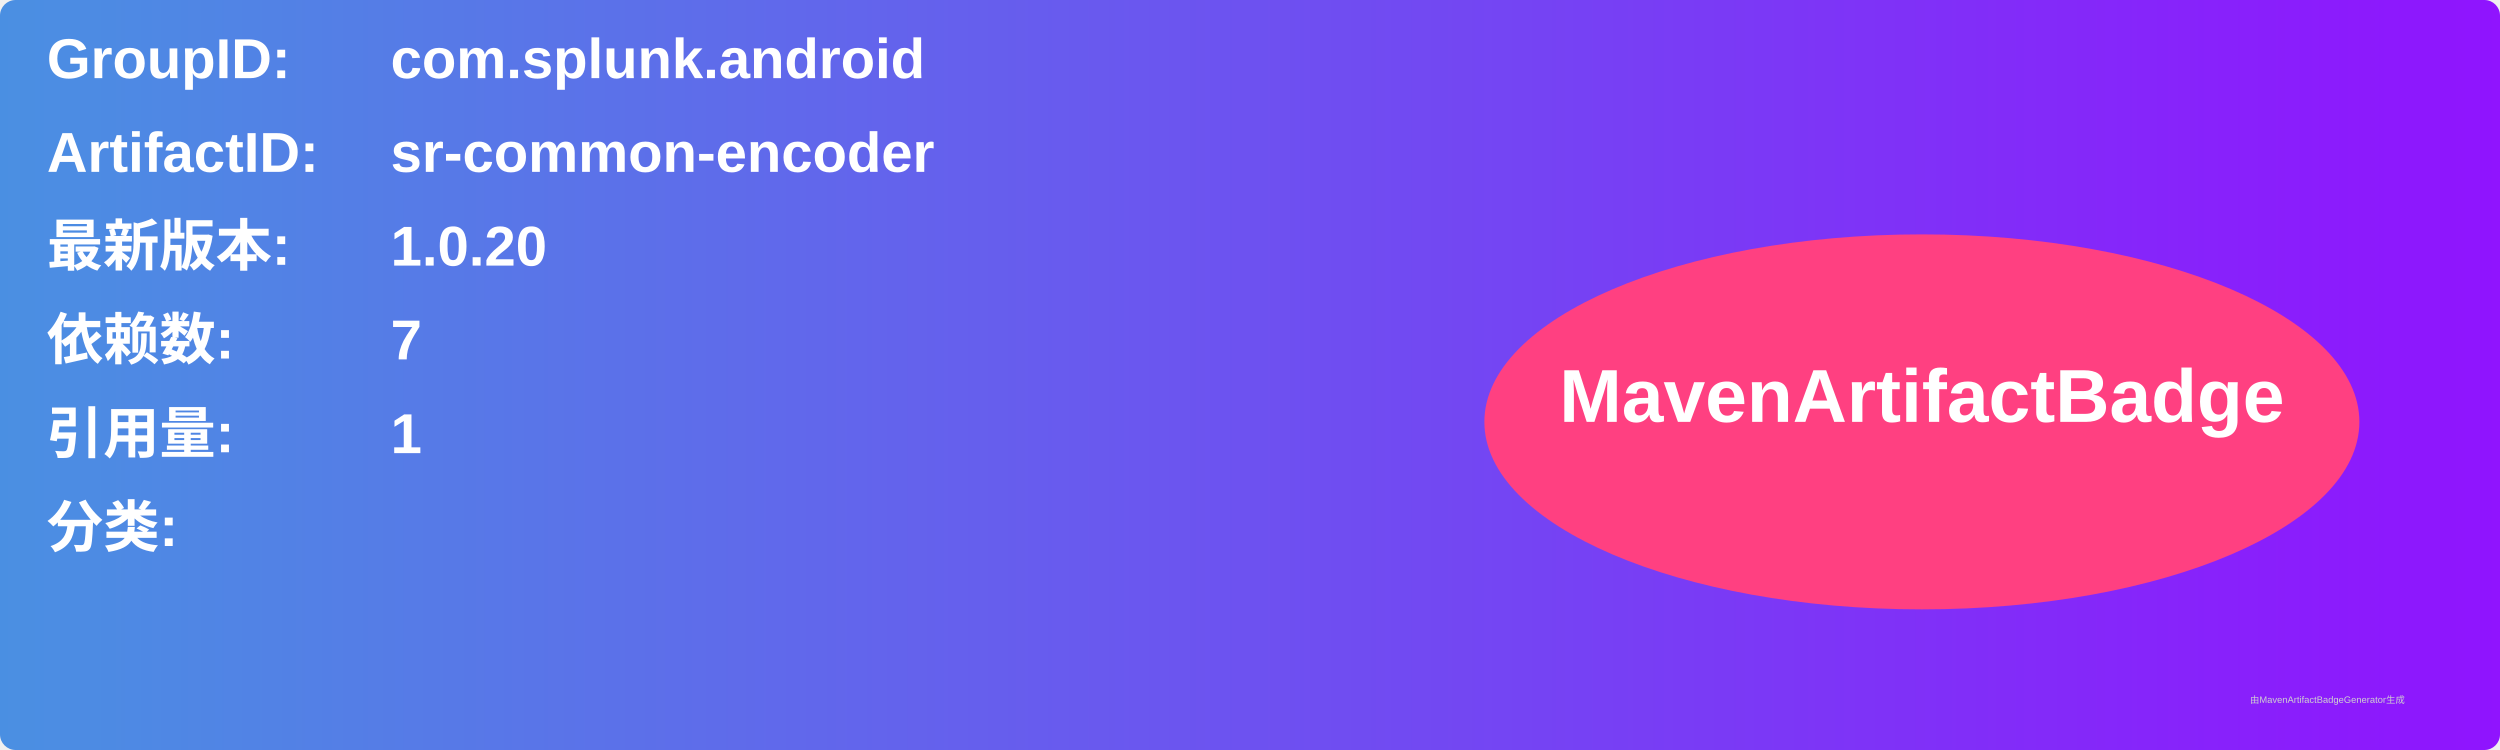
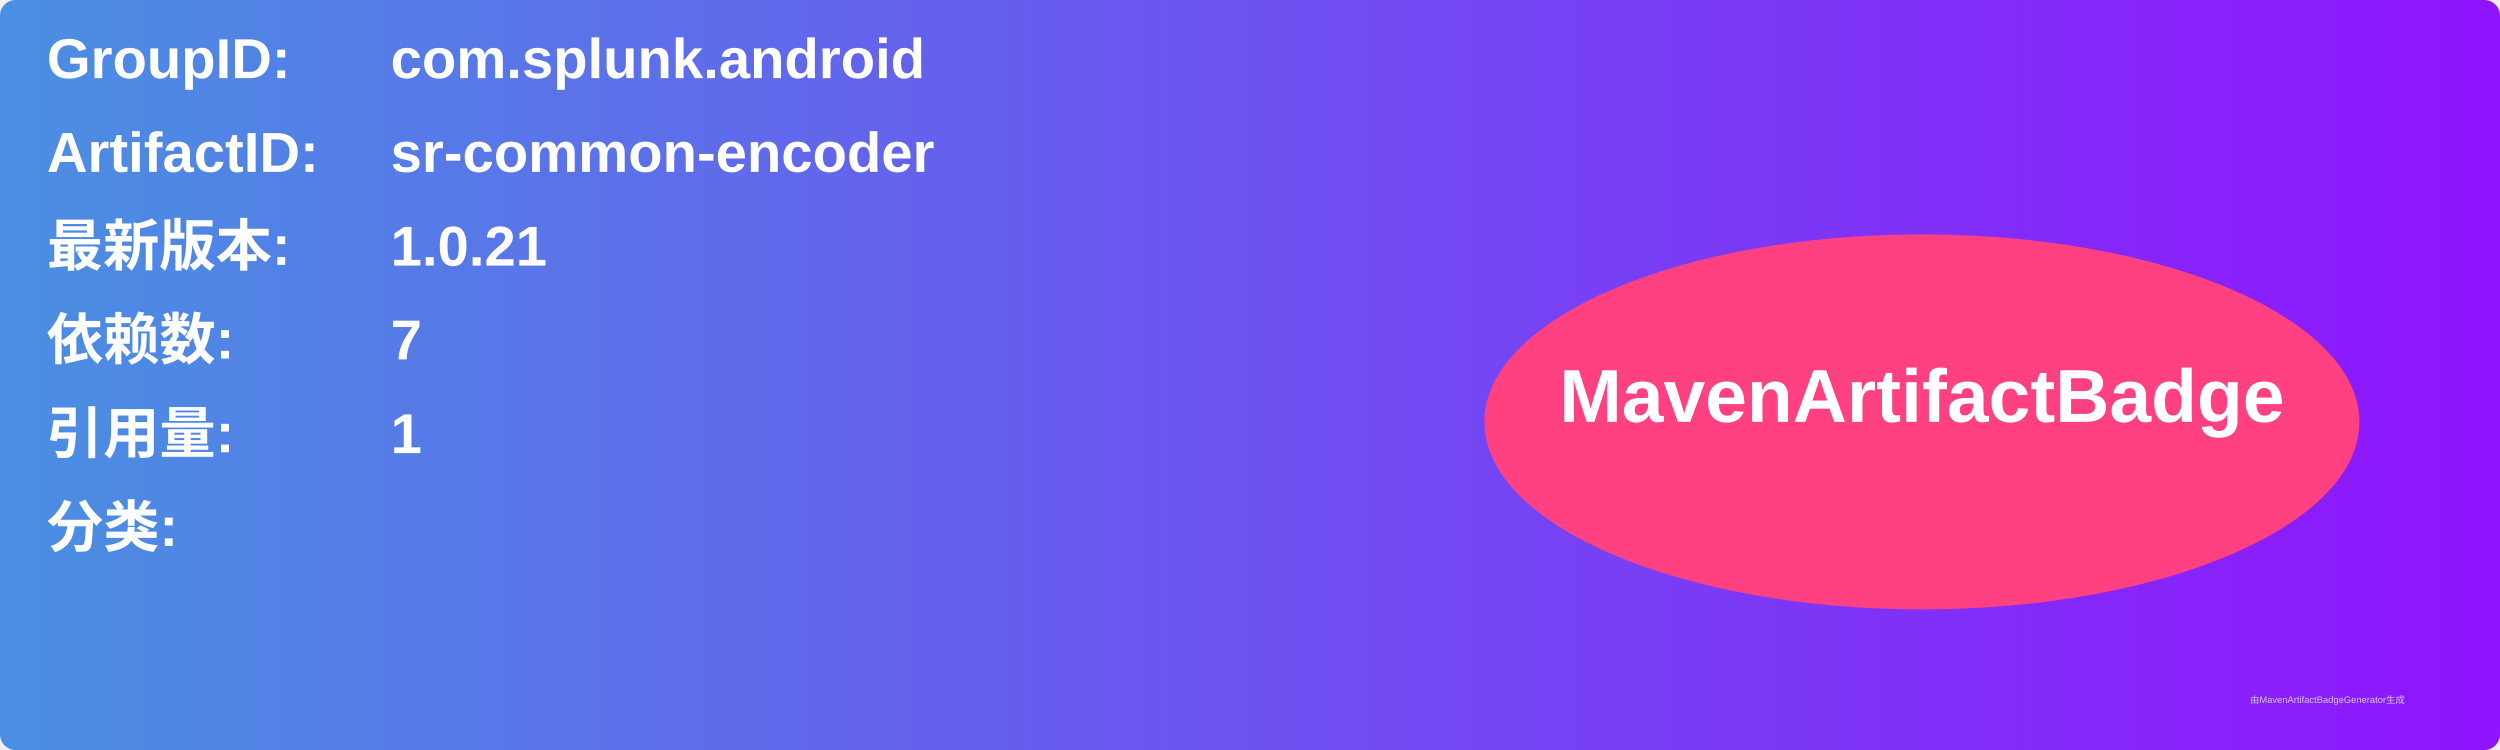
<svg xmlns="http://www.w3.org/2000/svg" width="800" height="240" viewBox="0 0 800 240">
  <linearGradient id="grad" x1="0%" y1="0%" x2="100%" y2="0%">
    <stop offset="0%" stop-color="#4a90e2" />
    <stop offset="100%" stop-color="#9013fe" />
  </linearGradient>
  <rect width="100%" height="100%" rx="5" ry="5" fill="url(#grad)" />
  <g transform="translate(15, 15)">
    <text x="0" y="10" font-family="Arial" font-size="18" fill="white" font-weight="bold" width="260">GroupID:</text>
    <text x="110" y="10" font-family="Arial" font-size="18" fill="white" font-weight="bold" width="460">com.splunk.android</text>
    <text x="0" y="40" font-family="Arial" font-size="18" fill="white" font-weight="bold" width="260">ArtifactID:</text>
    <text x="110" y="40" font-family="Arial" font-size="18" fill="white" font-weight="bold" width="460">sr-common-encoder</text>
    <text x="0" y="70" font-family="Arial" font-size="18" fill="white" font-weight="bold">最新版本:</text>
    <text x="110" y="70" font-family="Arial" font-size="18" fill="white" font-weight="bold">
-       <tspan font-weight="bold">1.0.20</tspan>
+       <tspan font-weight="bold">1.0.21</tspan>
    </text>
    <text x="0" y="100" font-family="Arial" font-size="18" fill="white" font-weight="bold">依赖数: </text>
    <text x="110" y="100" font-family="Arial" font-size="18" fill="white">
      <tspan font-weight="bold">7</tspan>
    </text>
    <text x="0" y="130" font-family="Arial" font-size="18" fill="white" font-weight="bold">引用量: </text>
    <text x="110" y="130" font-family="Arial" font-size="18" fill="white">
      <tspan font-weight="bold">1</tspan>
    </text>
    <text x="0" y="160" font-family="Arial" font-size="18" fill="white" font-weight="bold">分类:</text>
    <text x="10" y="190" font-family="Arial" font-size="10" fill="white">
      <tspan font-weight="bold" />
    </text>
    <ellipse cx="600" cy="120" rx="140" ry="60" fill="#ff4081" />
    <text x="600" y="120" text-anchor="middle" font-family="Arial" font-size="24" fill="white" font-weight="bold">MavenArtifactBadge</text>
  </g>
  <text x="720" y="225" font-family="Arial" font-size="3" fill="#d0d0d0">由MavenArtifactBadgeGenerator生成</text>
</svg>
